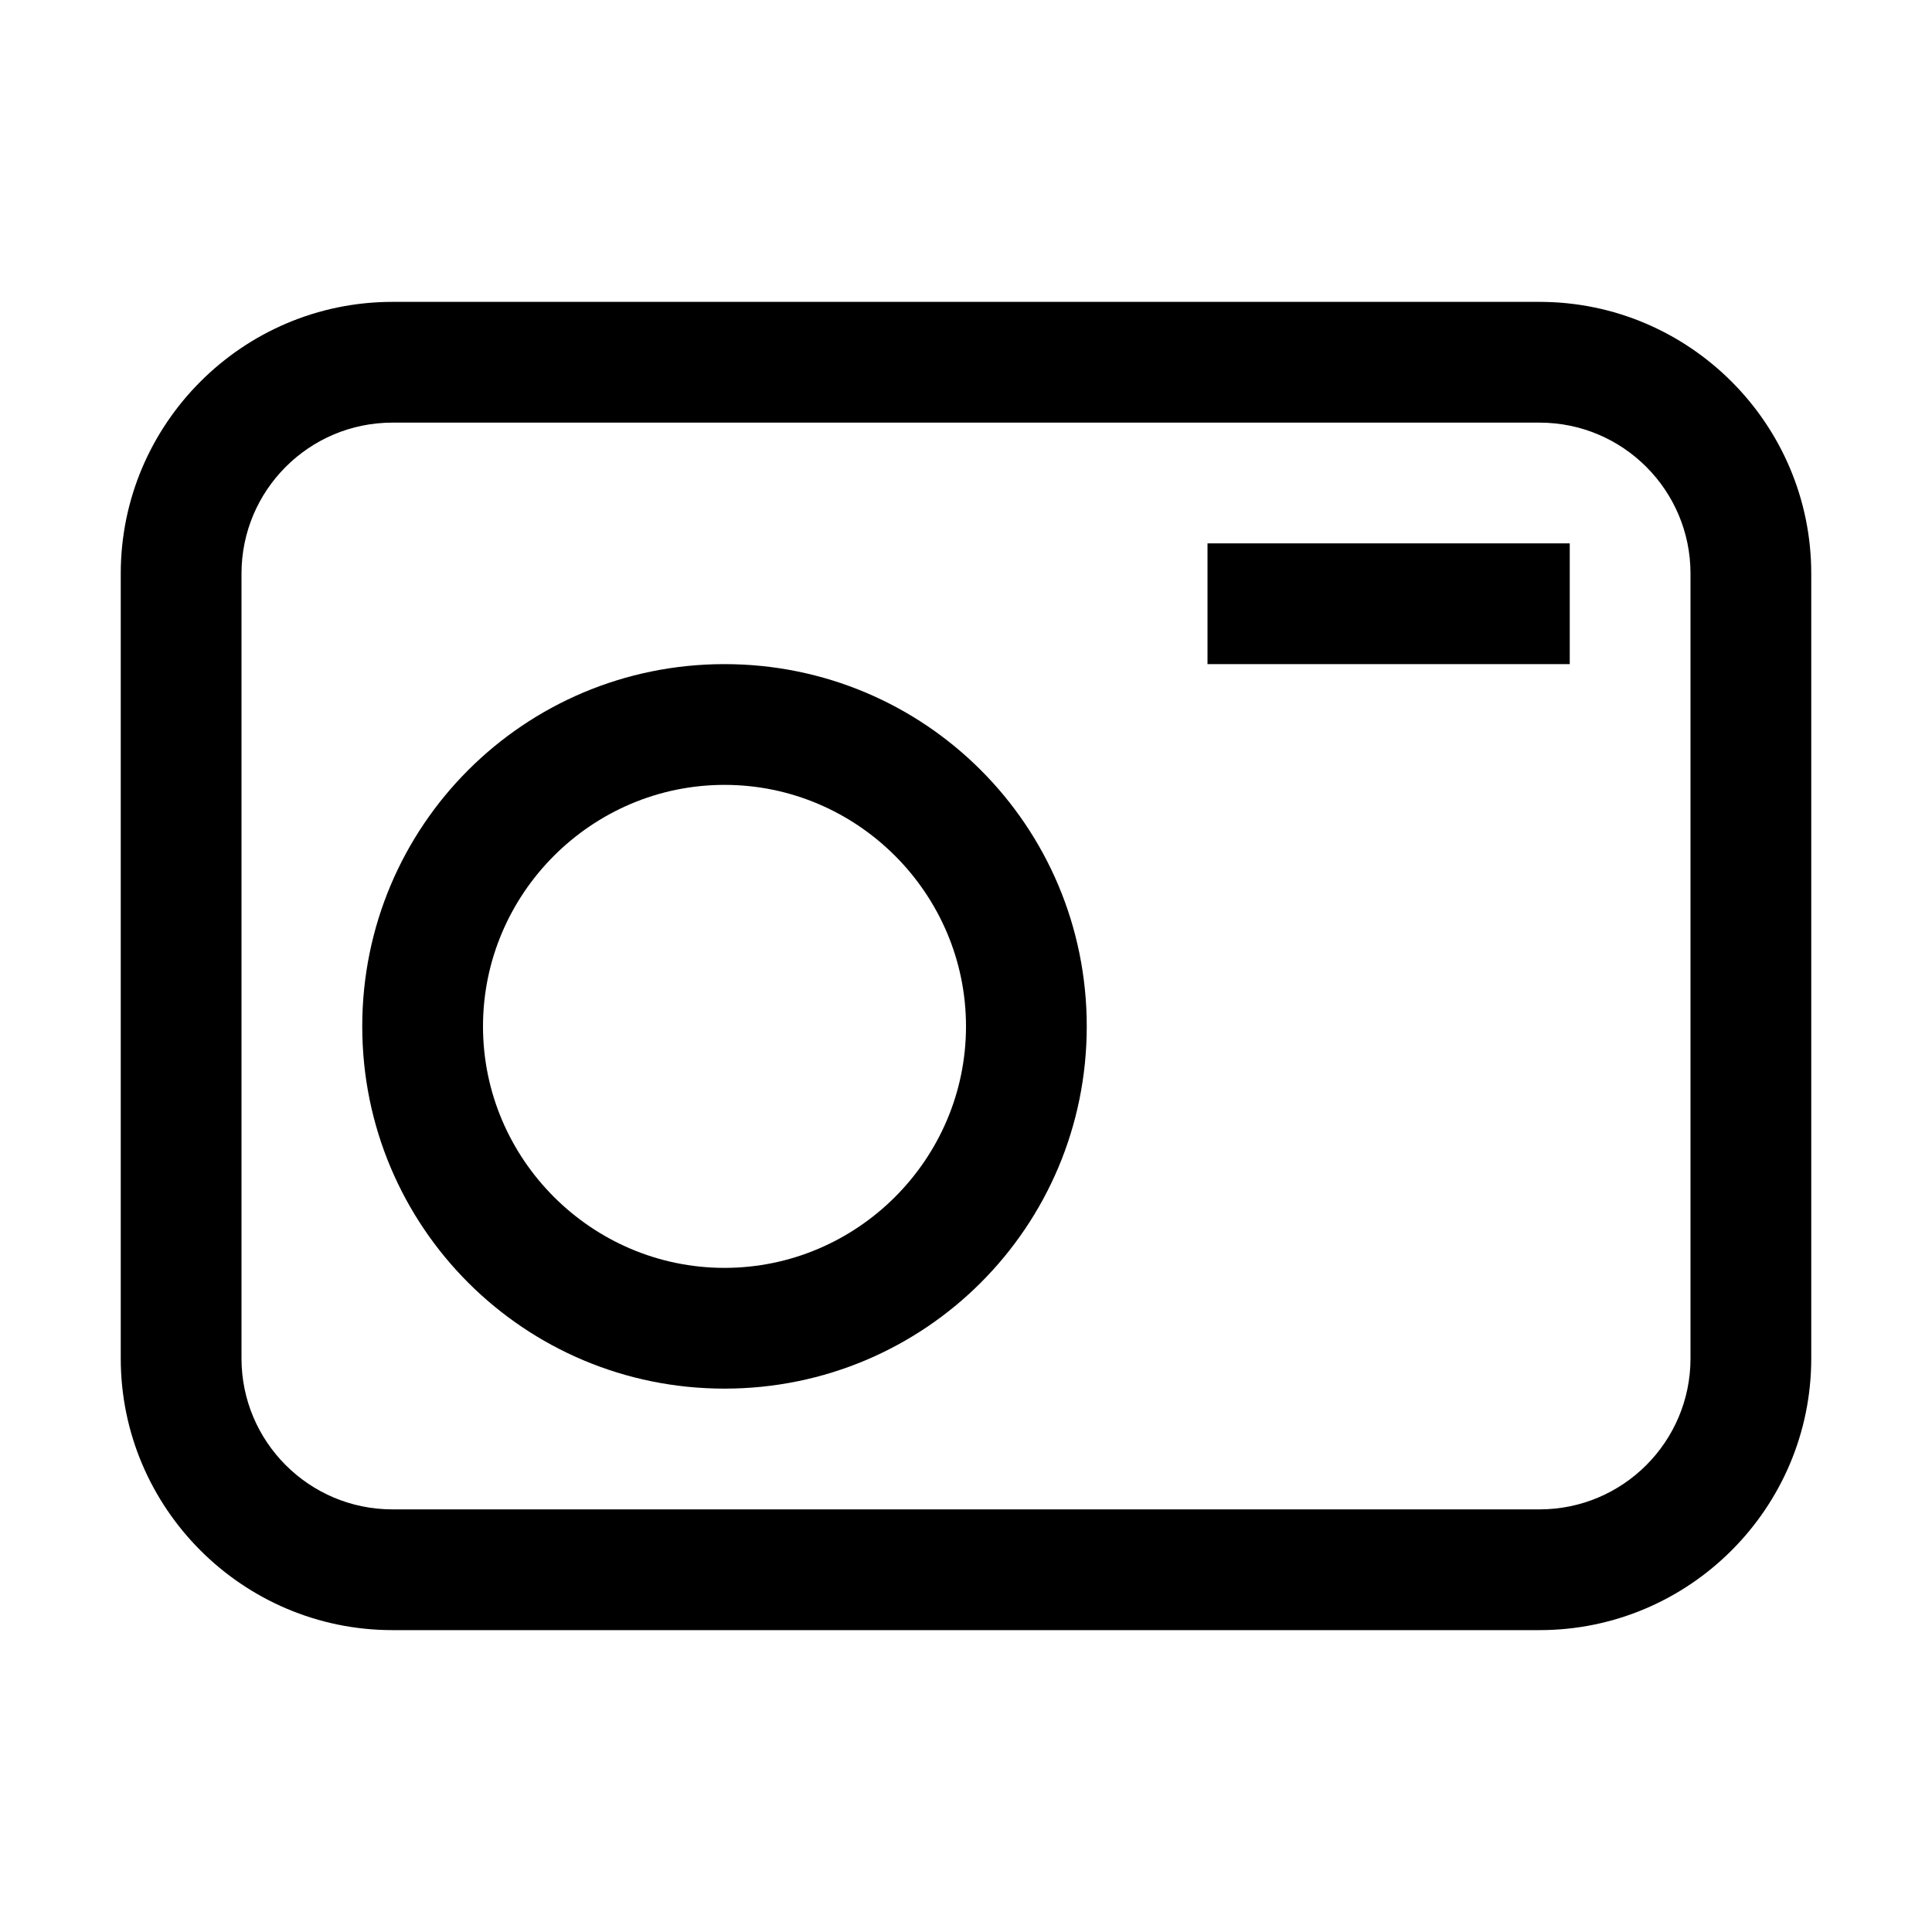
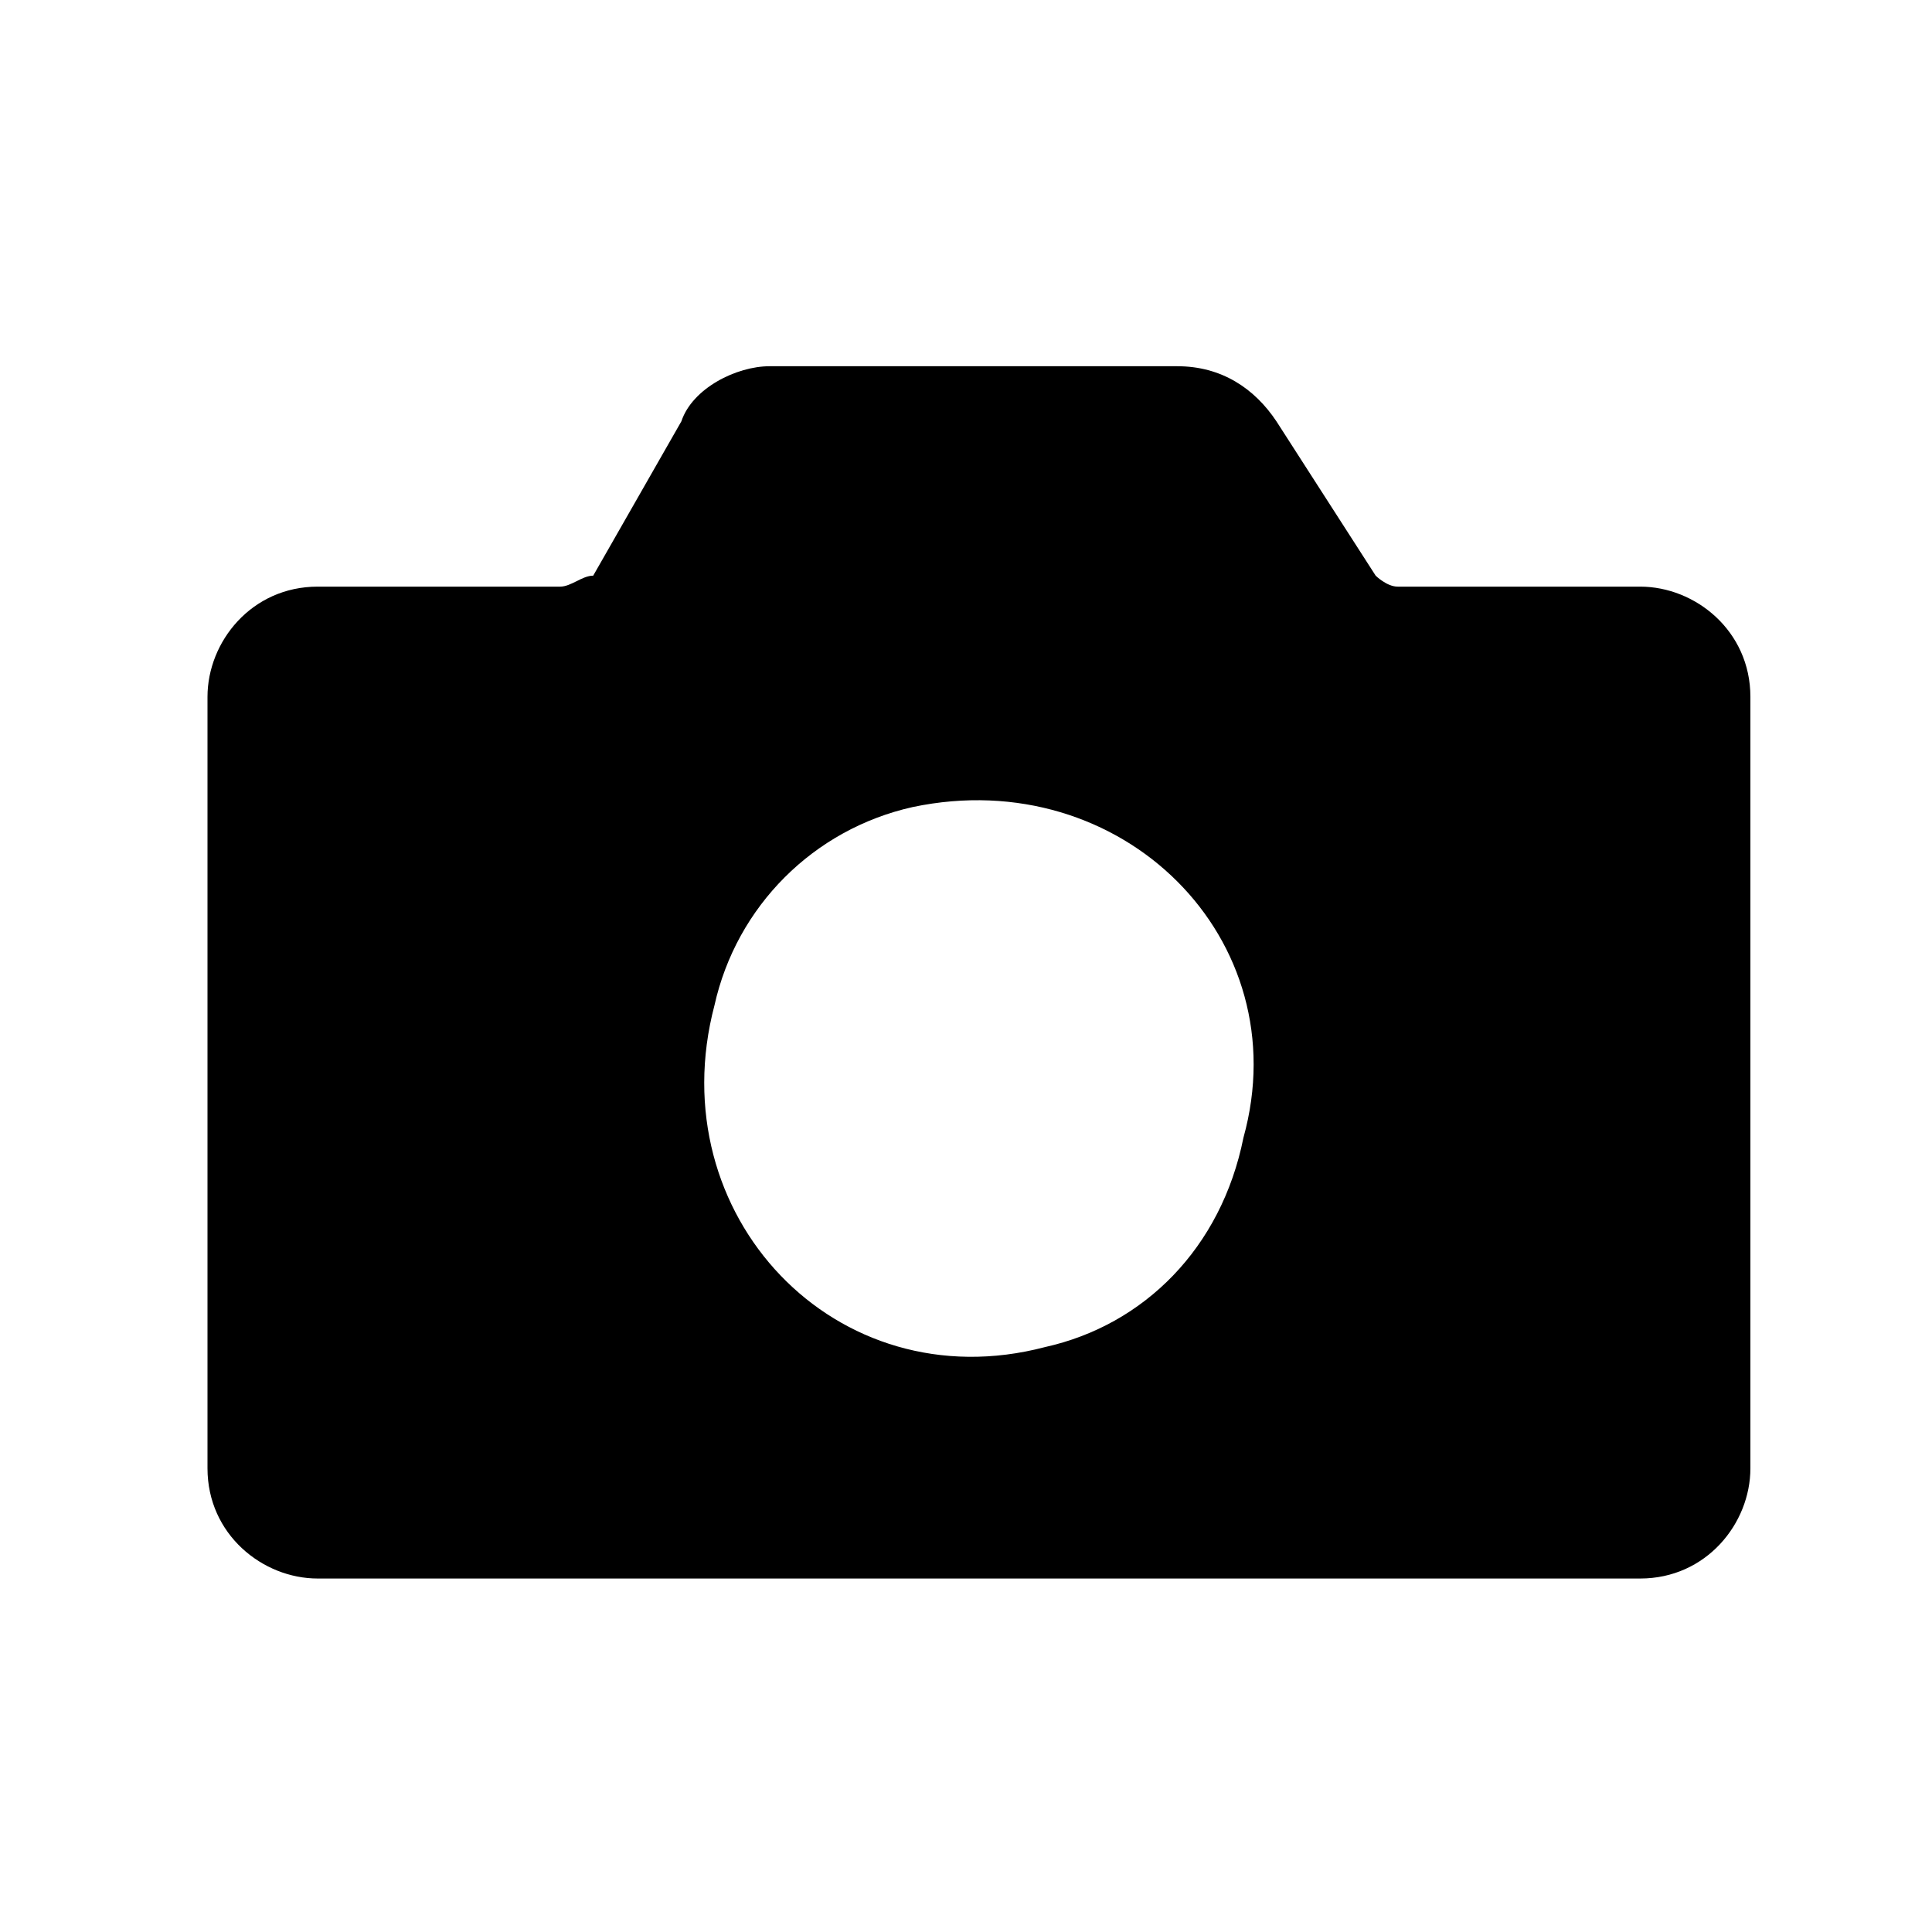
- <svg xmlns="http://www.w3.org/2000/svg" width="24" height="24" viewBox="0 0 24 24">
-   <path fill-rule="evenodd" clip-rule="evenodd" d="M9 8.25C6.51 8.25 4.5 10.26 4.5 12.75C4.5 15.24 6.51 17.25 9 17.25C11.49 17.25 13.5 15.24 13.5 12.75C13.5 10.26 11.49 8.25 9 8.25ZM9 9.75C10.65 9.75 12 11.1 12 12.75C12 14.4 10.65 15.75 9 15.75C7.35 15.75 6 14.4 6 12.75C6 11.1 7.35 9.75 9 9.75Z" />
-   <path d="M15 6.75H19.5V8.25H15V6.75Z" fill-rule="evenodd" />
-   <path fill-rule="evenodd" clip-rule="evenodd" d="M19.125 3.75H4.875C3.015 3.75 1.5 5.265 1.5 7.125V16.875C1.5 18.735 3.015 20.25 4.875 20.25H19.125C20.985 20.25 22.5 18.735 22.5 16.875V7.125C22.5 5.265 20.985 3.75 19.125 3.75ZM19.125 5.25C20.16 5.25 21 6.09 21 7.125V16.875C21 17.91 20.16 18.75 19.125 18.75H4.875C3.84 18.75 3 17.91 3 16.875V7.125C3 6.09 3.84 5.25 4.875 5.25H19.125Z" />
+ <svg xmlns="http://www.w3.org/2000/svg" width="25" height="25" viewBox="0 0 25 25">
+   <path d="M21.224 7.591H18.086C17.944 7.591 17.801 7.449 17.801 7.449L16.517 5.452C16.232 5.024 15.804 4.739 15.234 4.739H9.958C9.53 4.739 8.959 5.024 8.817 5.452L7.676 7.449C7.533 7.449 7.391 7.591 7.248 7.591H4.111C3.255 7.591 2.685 8.304 2.685 9.017V19C2.685 19.855 3.398 20.426 4.111 20.426H21.224C22.079 20.426 22.65 19.713 22.65 19V9.017C22.65 8.162 21.936 7.591 21.224 7.591ZM13.523 17.431C10.813 18.144 8.531 15.72 9.245 13.01C9.53 11.727 10.528 10.729 11.811 10.443C14.521 9.873 16.803 12.155 16.09 14.722C15.804 16.148 14.806 17.146 13.523 17.431Z" fill-rule="evenodd" />
</svg>
